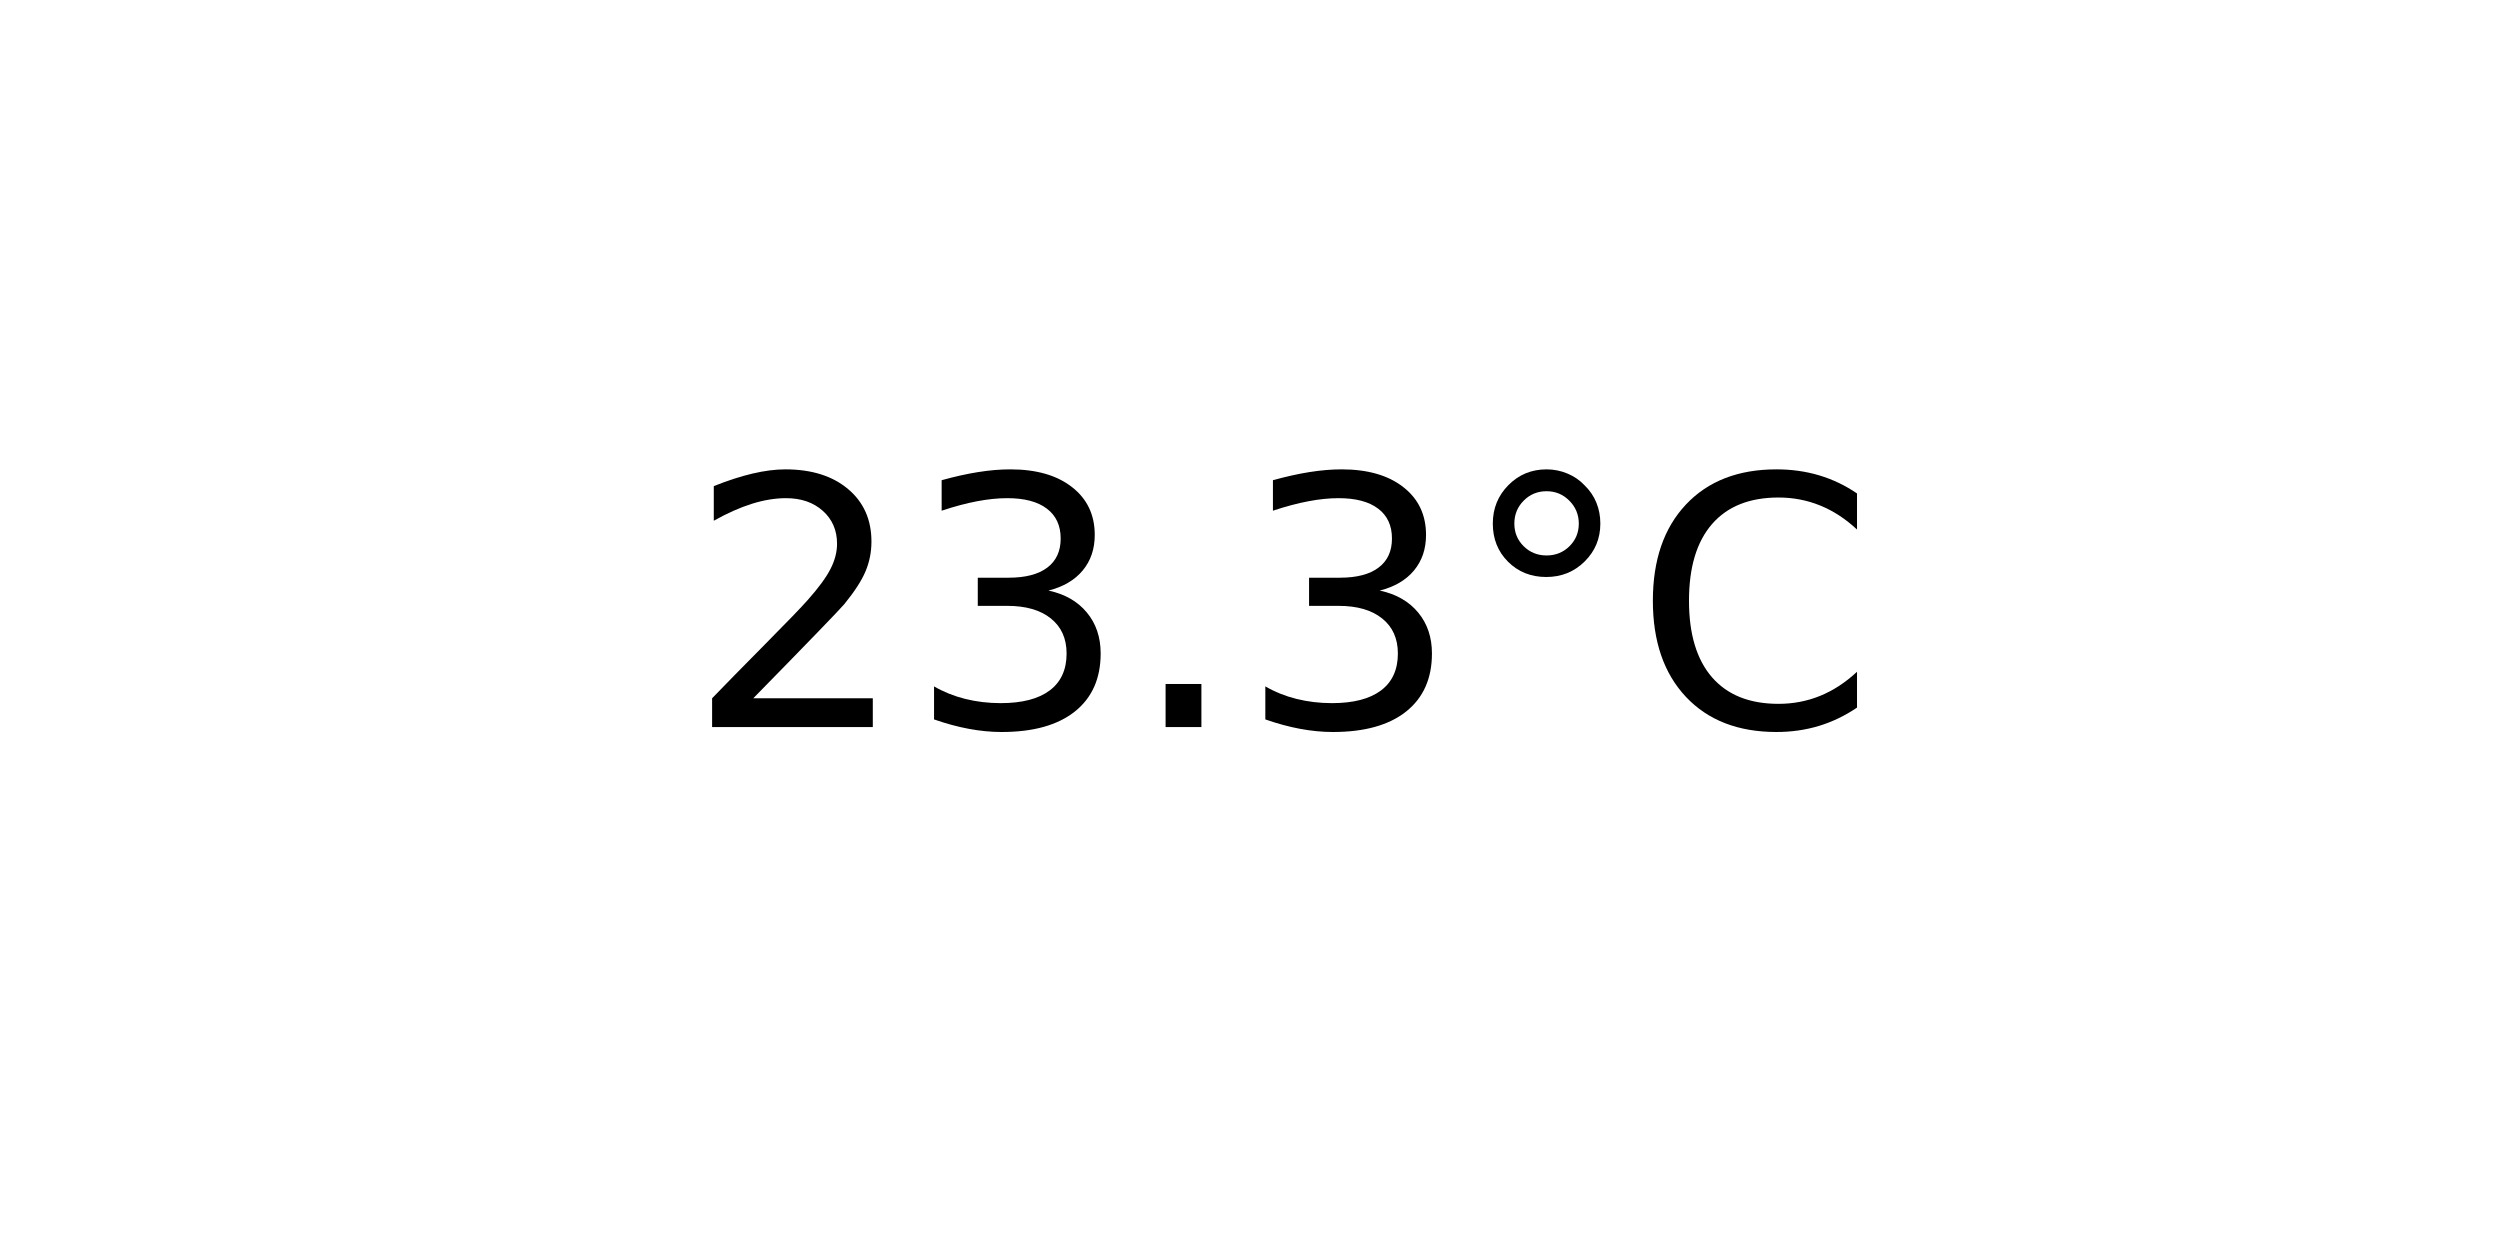
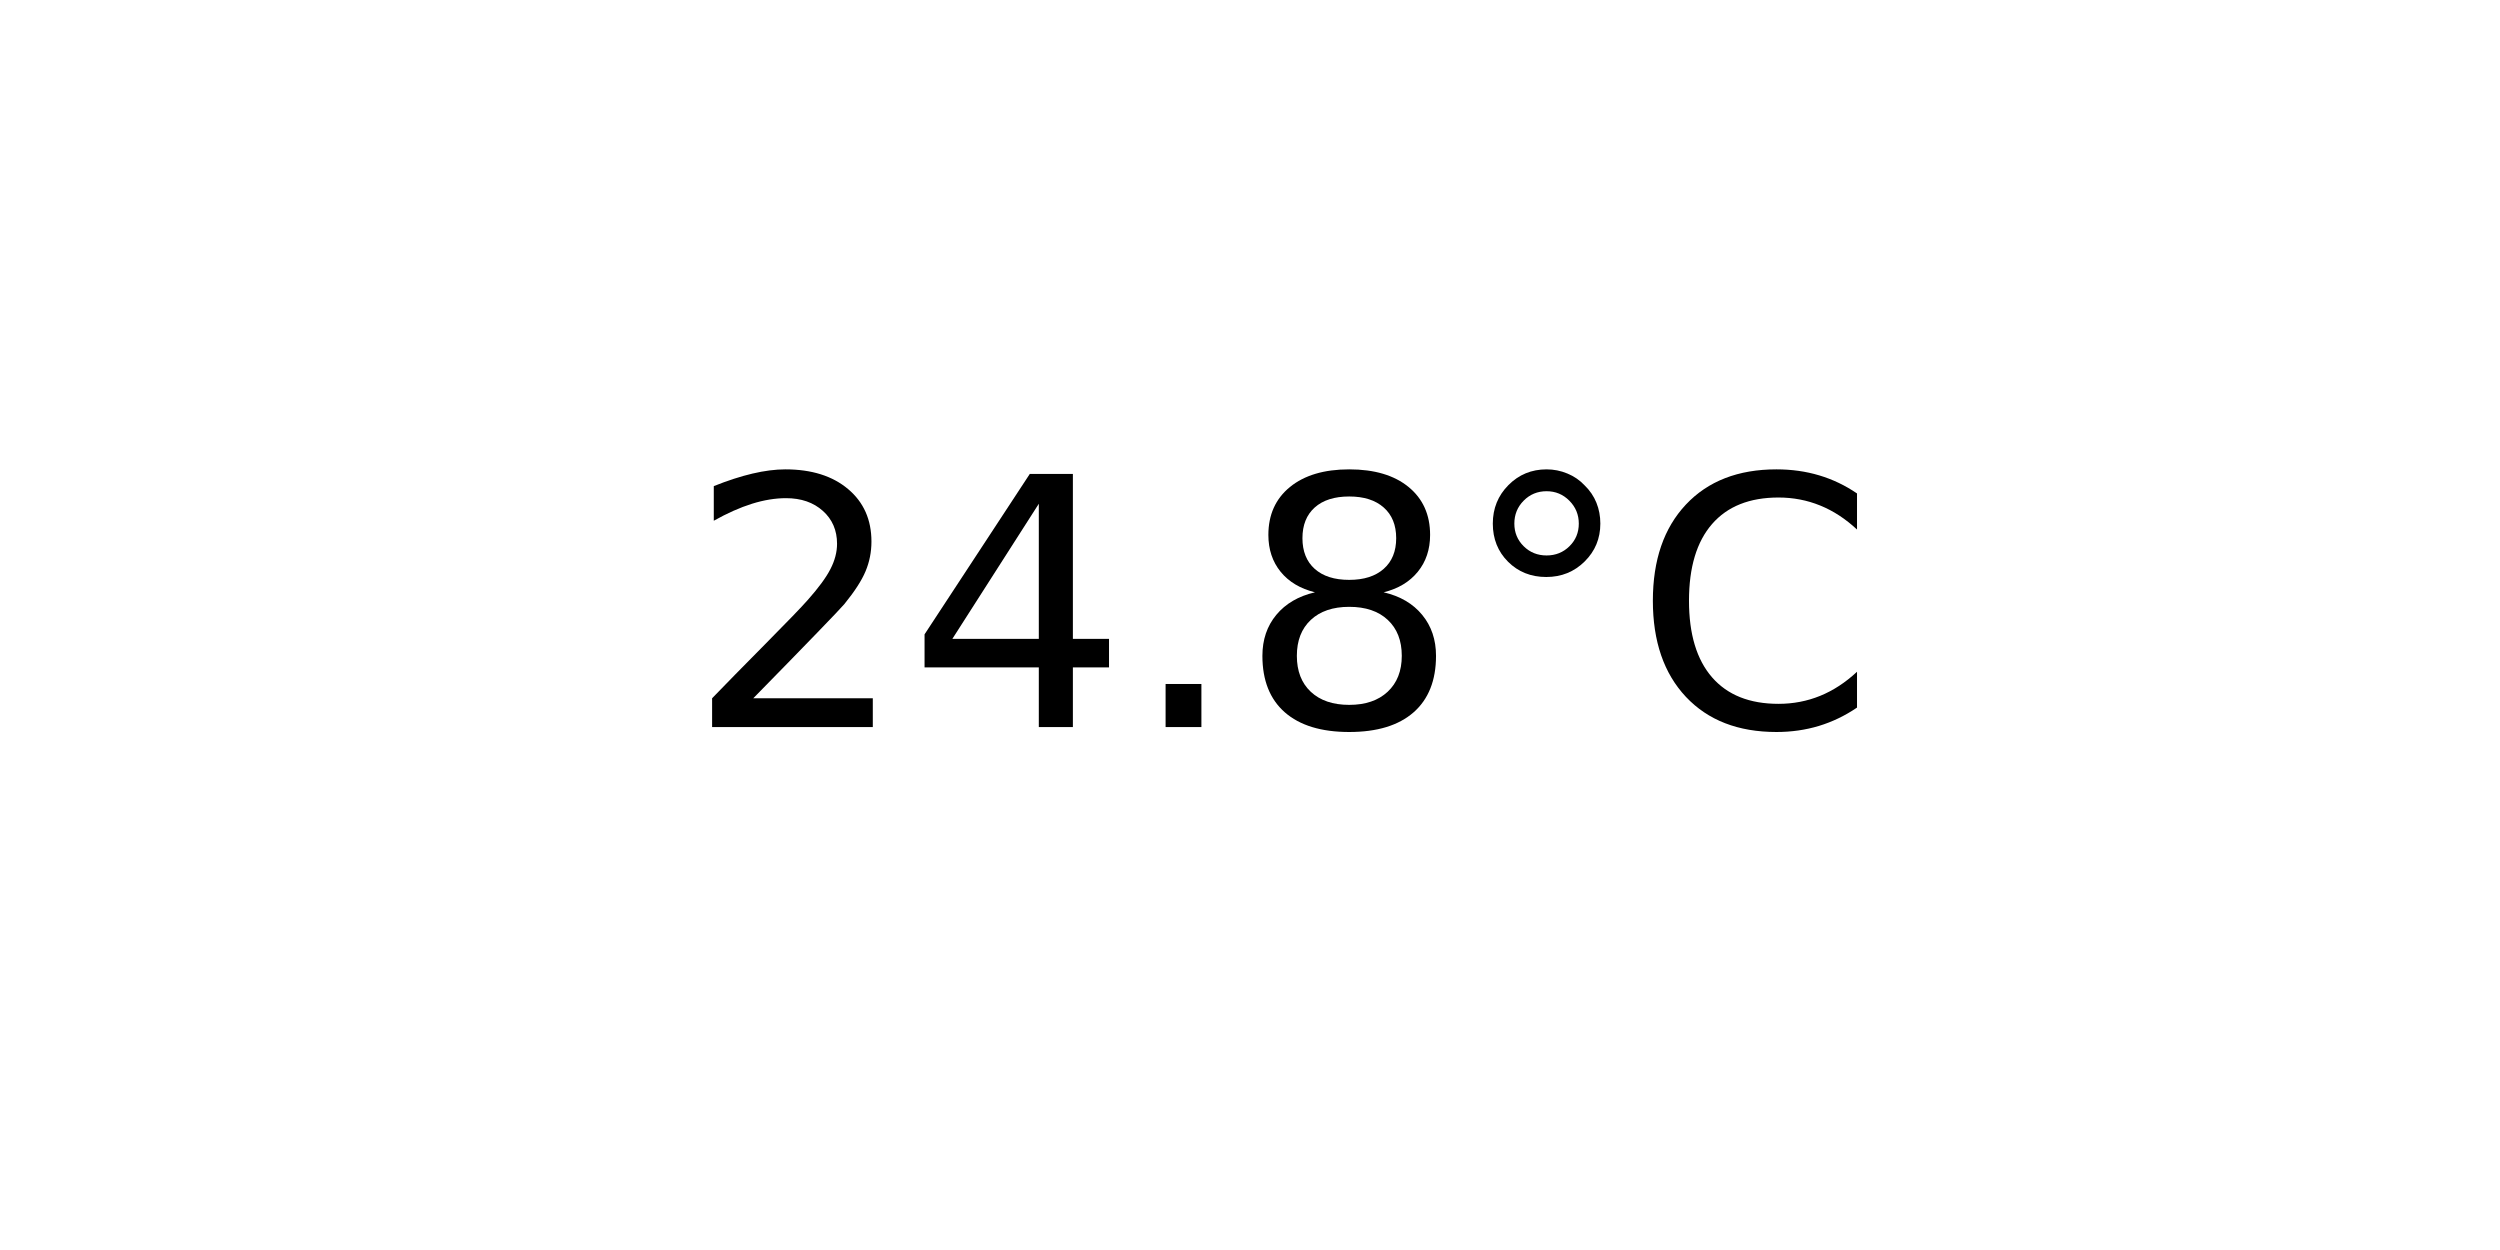
<svg xmlns="http://www.w3.org/2000/svg" xmlns:xlink="http://www.w3.org/1999/xlink" width="72pt" height="36pt" viewBox="0 0 72 36" version="1.1">
  <defs>
    <style type="text/css">*{stroke-linejoin: round; stroke-linecap: butt}</style>
  </defs>
  <g id="figure_1">
    <g id="axes_1">
      <g id="text_1">
        <g transform="translate(19.77578 20.93937) scale(0.1 -0.1)">
          <defs>
            <path id="DejaVuSans-32" d="M 1228 531  L 3431 531  L 3431 0  L 469 0  L 469 531  Q 828 903 1448 1529  Q 2069 2156 2228 2338  Q 2531 2678 2651 2914  Q 2772 3150 2772 3378  Q 2772 3750 2511 3984  Q 2250 4219 1831 4219  Q 1534 4219 1204 4116  Q 875 4013 500 3803  L 500 4441  Q 881 4594 1212 4672  Q 1544 4750 1819 4750  Q 2544 4750 2975 4387  Q 3406 4025 3406 3419  Q 3406 3131 3298 2873  Q 3191 2616 2906 2266  Q 2828 2175 2409 1742  Q 1991 1309 1228 531  z " transform="scale(0.015625)" />
-             <path id="DejaVuSans-33" d="M 2597 2516  Q 3050 2419 3304 2112  Q 3559 1806 3559 1356  Q 3559 666 3084 287  Q 2609 -91 1734 -91  Q 1441 -91 1130 -33  Q 819 25 488 141  L 488 750  Q 750 597 1062 519  Q 1375 441 1716 441  Q 2309 441 2620 675  Q 2931 909 2931 1356  Q 2931 1769 2642 2001  Q 2353 2234 1838 2234  L 1294 2234  L 1294 2753  L 1863 2753  Q 2328 2753 2575 2939  Q 2822 3125 2822 3475  Q 2822 3834 2567 4026  Q 2313 4219 1838 4219  Q 1578 4219 1281 4162  Q 984 4106 628 3988  L 628 4550  Q 988 4650 1302 4700  Q 1616 4750 1894 4750  Q 2613 4750 3031 4423  Q 3450 4097 3450 3541  Q 3450 3153 3228 2886  Q 3006 2619 2597 2516  z " transform="scale(0.015625)" />
+             <path id="DejaVuSans-34" d="M 2419 4116  L 825 1625  L 2419 1625  L 2419 4116  z M 2253 4666  L 3047 4666  L 3047 1625  L 3713 1625  L 3713 1100  L 3047 1100  L 3047 0  L 2419 0  L 2419 1100  L 313 1100  L 313 1709  L 2253 4666  z " transform="scale(0.015625)" />
            <path id="DejaVuSans-2e" d="M 684 794  L 1344 794  L 1344 0  L 684 0  L 684 794  z " transform="scale(0.015625)" />
+             <path id="DejaVuSans-38" d="M 2034 2216  Q 1584 2216 1326 1975  Q 1069 1734 1069 1313  Q 1069 891 1326 650  Q 1584 409 2034 409  Q 2484 409 2743 651  Q 3003 894 3003 1313  Q 3003 1734 2745 1975  Q 2488 2216 2034 2216  z M 1403 2484  Q 997 2584 770 2862  Q 544 3141 544 3541  Q 544 4100 942 4425  Q 1341 4750 2034 4750  Q 2731 4750 3128 4425  Q 3525 4100 3525 3541  Q 3525 3141 3298 2862  Q 3072 2584 2669 2484  Q 3125 2378 3379 2068  Q 3634 1759 3634 1313  Q 3634 634 3220 271  Q 2806 -91 2034 -91  Q 1263 -91 848 271  Q 434 634 434 1313  Q 434 1759 690 2068  Q 947 2378 1403 2484  z M 1172 3481  Q 1172 3119 1398 2916  Q 1625 2713 2034 2713  Q 2441 2713 2670 2916  Q 2900 3119 2900 3481  Q 2900 3844 2670 4047  Q 2441 4250 2034 4250  Q 1625 4250 1398 4047  Q 1172 3844 1172 3481  z " transform="scale(0.015625)" />
            <path id="DejaVuSans-b0" d="M 1600 4347  Q 1350 4347 1178 4173  Q 1006 4000 1006 3750  Q 1006 3503 1178 3333  Q 1350 3163 1600 3163  Q 1850 3163 2022 3333  Q 2194 3503 2194 3750  Q 2194 3997 2020 4172  Q 1847 4347 1600 4347  z M 1600 4750  Q 1800 4750 1984 4673  Q 2169 4597 2303 4453  Q 2447 4313 2519 4134  Q 2591 3956 2591 3750  Q 2591 3338 2302 3052  Q 2013 2766 1594 2766  Q 1172 2766 890 3047  Q 609 3328 609 3750  Q 609 4169 896 4459  Q 1184 4750 1600 4750  z " transform="scale(0.015625)" />
            <path id="DejaVuSans-43" d="M 4122 4306  L 4122 3641  Q 3803 3938 3442 4084  Q 3081 4231 2675 4231  Q 1875 4231 1450 3742  Q 1025 3253 1025 2328  Q 1025 1406 1450 917  Q 1875 428 2675 428  Q 3081 428 3442 575  Q 3803 722 4122 1019  L 4122 359  Q 3791 134 3420 21  Q 3050 -91 2638 -91  Q 1578 -91 968 557  Q 359 1206 359 2328  Q 359 3453 968 4101  Q 1578 4750 2638 4750  Q 3056 4750 3426 4639  Q 3797 4528 4122 4306  z " transform="scale(0.015625)" />
          </defs>
          <use xlink:href="#DejaVuSans-32" />
-           <use xlink:href="#DejaVuSans-33" x="63.623" />
+           <use xlink:href="#DejaVuSans-34" x="63.623" />
          <use xlink:href="#DejaVuSans-2e" x="127.246" />
-           <use xlink:href="#DejaVuSans-33" x="159.033" />
+           <use xlink:href="#DejaVuSans-38" x="159.033" />
          <use xlink:href="#DejaVuSans-b0" x="222.656" />
          <use xlink:href="#DejaVuSans-43" x="272.656" />
        </g>
      </g>
    </g>
  </g>
</svg>
